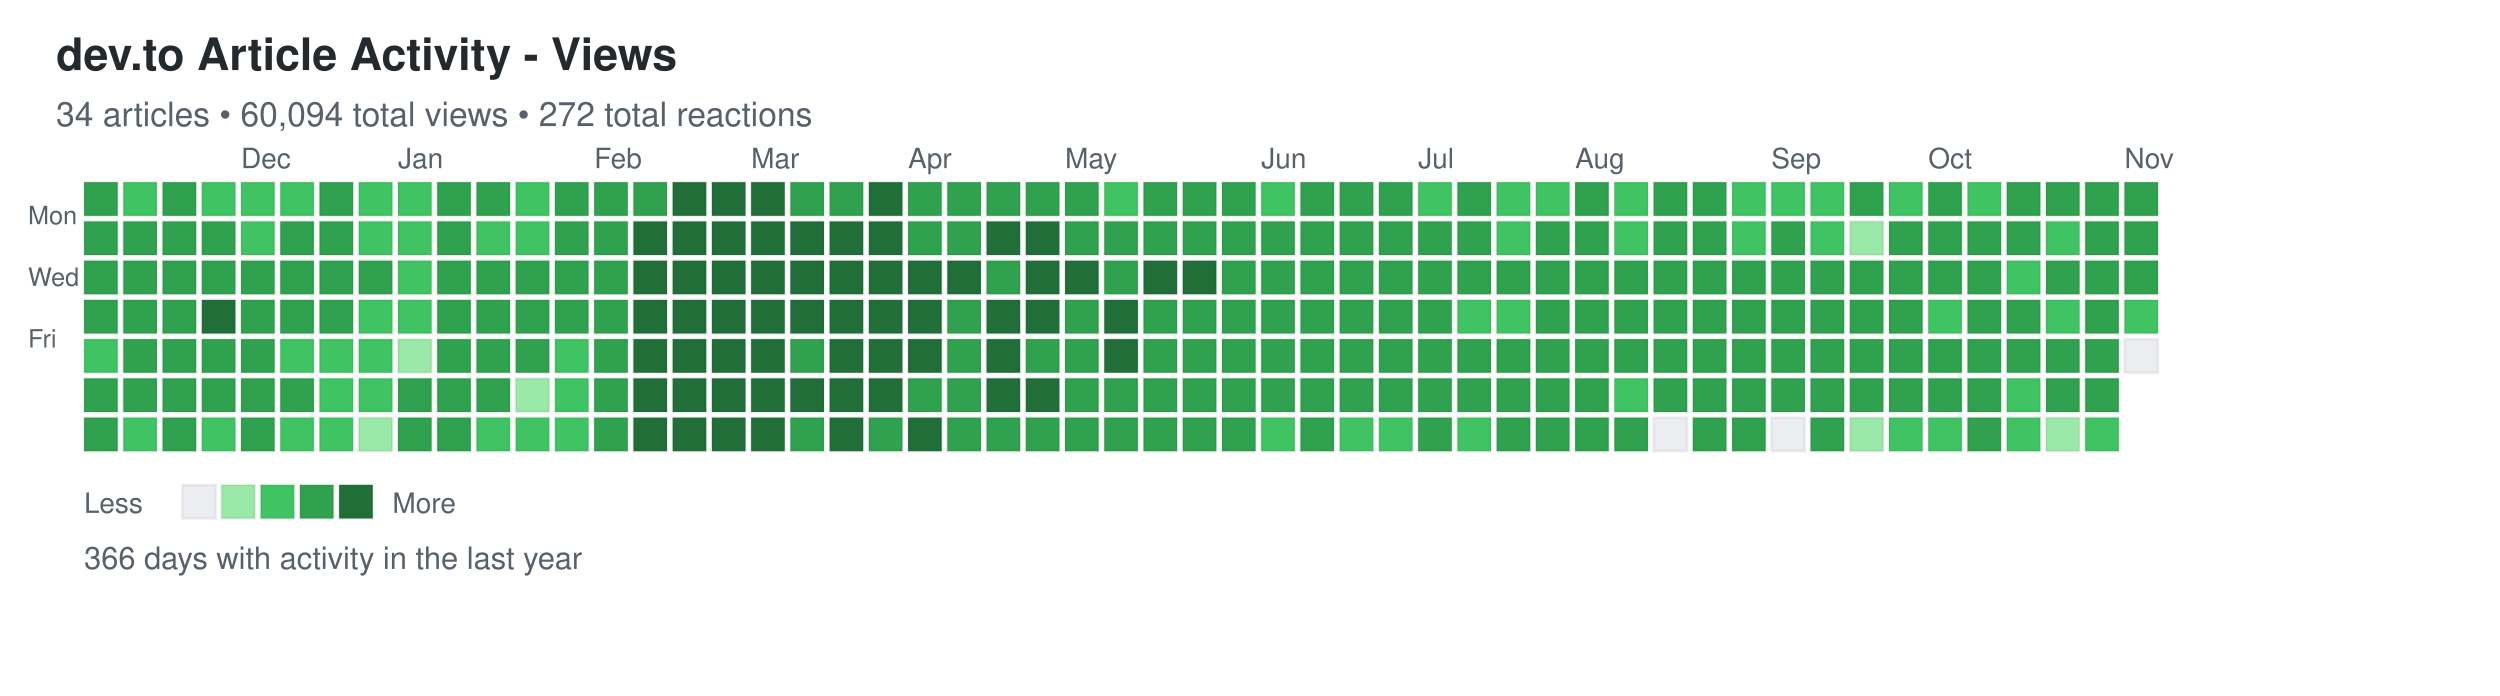
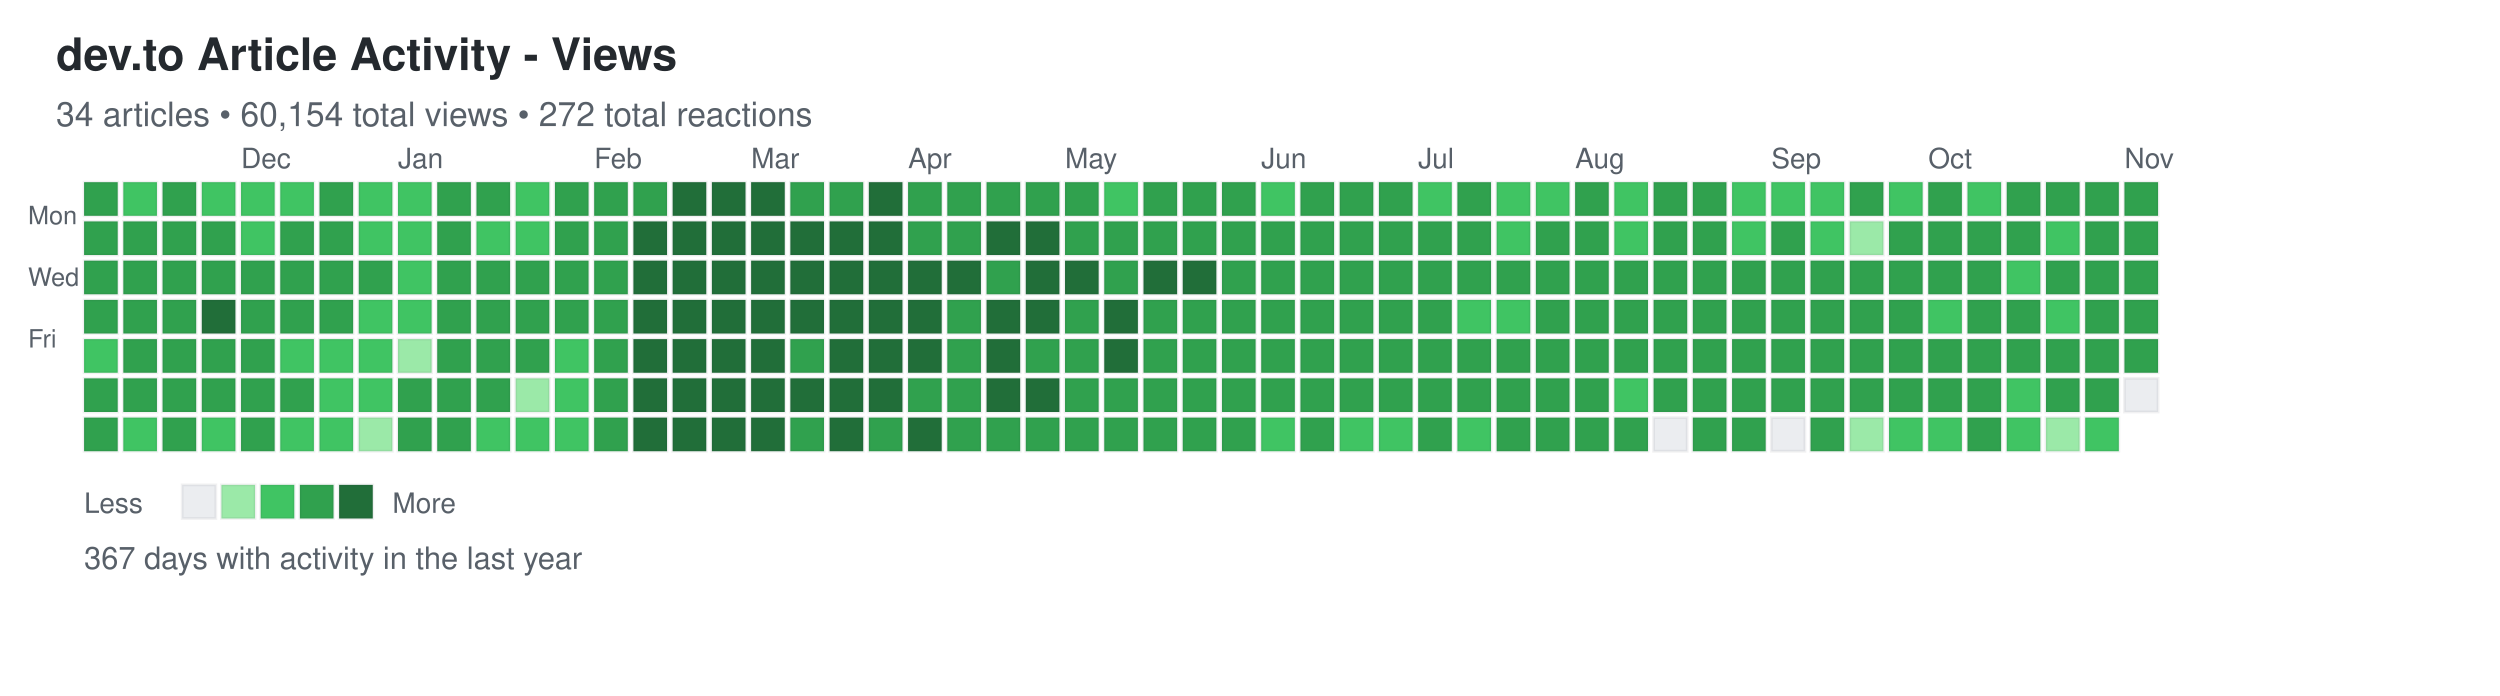
<svg xmlns="http://www.w3.org/2000/svg" width="892" height="248">
  <defs>
    <style>
.day { stroke: rgba(27,31,35,0.06); stroke-width: 1px; cursor: pointer; }
.day:hover { stroke: rgba(27,31,35,0.3); stroke-width: 2px; }
.month-label { font-family: -apple-system, BlinkMacSystemFont, "Segoe UI", Helvetica, Arial, sans-serif; font-size: 10px; fill: #586069; }
.day-label { font-family: -apple-system, BlinkMacSystemFont, "Segoe UI", Helvetica, Arial, sans-serif; font-size: 9px; fill: #586069; }
.title { font-family: -apple-system, BlinkMacSystemFont, "Segoe UI", Helvetica, Arial, sans-serif; font-size: 16px; font-weight: 600; fill: #24292e; }
.subtitle { font-family: -apple-system, BlinkMacSystemFont, "Segoe UI", Helvetica, Arial, sans-serif; font-size: 12px; fill: #586069; }
.stats { font-family: -apple-system, BlinkMacSystemFont, "Segoe UI", Helvetica, Arial, sans-serif; font-size: 11px; fill: #586069; }
.legend-text { font-family: -apple-system, BlinkMacSystemFont, "Segoe UI", Helvetica, Arial, sans-serif; font-size: 10px; fill: #586069; }
</style>
  </defs>
  <text x="20" y="25" class="title">dev.to Article Activity - Views</text>
-   <text x="20" y="45" class="subtitle">34 articles • 60,094 total views • 272 total reactions</text>
+   <text x="20" y="45" class="subtitle">34 articles • 60,154 total views • 272 total reactions</text>
  <text x="10" y="80" class="day-label">Mon</text>
  <text x="10" y="102" class="day-label">Wed</text>
  <text x="10" y="124" class="day-label">Fri</text>
  <rect x="30" y="65" width="12" height="12" fill="#30a14e" class="day" data-date="2025-11-02" data-level="3" />
  <rect x="30" y="79" width="12" height="12" fill="#30a14e" class="day" data-date="2025-11-03" data-level="3" />
  <rect x="30" y="93" width="12" height="12" fill="#30a14e" class="day" data-date="2025-11-04" data-level="3" />
  <rect x="30" y="107" width="12" height="12" fill="#30a14e" class="day" data-date="2025-11-05" data-level="3" />
  <rect x="30" y="121" width="12" height="12" fill="#40c463" class="day" data-date="2025-11-06" data-level="2" />
  <rect x="30" y="135" width="12" height="12" fill="#30a14e" class="day" data-date="2025-11-07" data-level="3" />
  <rect x="30" y="149" width="12" height="12" fill="#30a14e" class="day" data-date="2025-11-08" data-level="3" />
  <rect x="44" y="65" width="12" height="12" fill="#40c463" class="day" data-date="2025-11-09" data-level="2" />
  <rect x="44" y="79" width="12" height="12" fill="#30a14e" class="day" data-date="2025-11-10" data-level="3" />
  <rect x="44" y="93" width="12" height="12" fill="#30a14e" class="day" data-date="2025-11-11" data-level="3" />
  <rect x="44" y="107" width="12" height="12" fill="#30a14e" class="day" data-date="2025-11-12" data-level="3" />
  <rect x="44" y="121" width="12" height="12" fill="#30a14e" class="day" data-date="2025-11-13" data-level="3" />
  <rect x="44" y="135" width="12" height="12" fill="#30a14e" class="day" data-date="2025-11-14" data-level="3" />
  <rect x="44" y="149" width="12" height="12" fill="#40c463" class="day" data-date="2025-11-15" data-level="2" />
  <rect x="58" y="65" width="12" height="12" fill="#30a14e" class="day" data-date="2025-11-16" data-level="3" />
  <rect x="58" y="79" width="12" height="12" fill="#30a14e" class="day" data-date="2025-11-17" data-level="3" />
  <rect x="58" y="93" width="12" height="12" fill="#30a14e" class="day" data-date="2025-11-18" data-level="3" />
  <rect x="58" y="107" width="12" height="12" fill="#30a14e" class="day" data-date="2025-11-19" data-level="3" />
  <rect x="58" y="121" width="12" height="12" fill="#30a14e" class="day" data-date="2025-11-20" data-level="3" />
  <rect x="58" y="135" width="12" height="12" fill="#30a14e" class="day" data-date="2025-11-21" data-level="3" />
  <rect x="58" y="149" width="12" height="12" fill="#30a14e" class="day" data-date="2025-11-22" data-level="3" />
  <rect x="72" y="65" width="12" height="12" fill="#40c463" class="day" data-date="2025-11-23" data-level="2" />
  <rect x="72" y="79" width="12" height="12" fill="#30a14e" class="day" data-date="2025-11-24" data-level="3" />
  <rect x="72" y="93" width="12" height="12" fill="#30a14e" class="day" data-date="2025-11-25" data-level="3" />
  <rect x="72" y="107" width="12" height="12" fill="#216e39" class="day" data-date="2025-11-26" data-level="4" />
  <rect x="72" y="121" width="12" height="12" fill="#30a14e" class="day" data-date="2025-11-27" data-level="3" />
  <rect x="72" y="135" width="12" height="12" fill="#30a14e" class="day" data-date="2025-11-28" data-level="3" />
  <rect x="72" y="149" width="12" height="12" fill="#40c463" class="day" data-date="2025-11-29" data-level="2" />
  <rect x="86" y="65" width="12" height="12" fill="#40c463" class="day" data-date="2025-11-30" data-level="2" />
  <rect x="86" y="79" width="12" height="12" fill="#40c463" class="day" data-date="2025-12-01" data-level="2" />
  <rect x="86" y="93" width="12" height="12" fill="#30a14e" class="day" data-date="2025-12-02" data-level="3" />
  <rect x="86" y="107" width="12" height="12" fill="#30a14e" class="day" data-date="2025-12-03" data-level="3" />
  <rect x="86" y="121" width="12" height="12" fill="#30a14e" class="day" data-date="2025-12-04" data-level="3" />
  <rect x="86" y="135" width="12" height="12" fill="#30a14e" class="day" data-date="2025-12-05" data-level="3" />
  <rect x="86" y="149" width="12" height="12" fill="#30a14e" class="day" data-date="2025-12-06" data-level="3" />
  <rect x="100" y="65" width="12" height="12" fill="#40c463" class="day" data-date="2025-12-07" data-level="2" />
  <rect x="100" y="79" width="12" height="12" fill="#30a14e" class="day" data-date="2025-12-08" data-level="3" />
  <rect x="100" y="93" width="12" height="12" fill="#30a14e" class="day" data-date="2025-12-09" data-level="3" />
  <rect x="100" y="107" width="12" height="12" fill="#30a14e" class="day" data-date="2025-12-10" data-level="3" />
  <rect x="100" y="121" width="12" height="12" fill="#40c463" class="day" data-date="2025-12-11" data-level="2" />
  <rect x="100" y="135" width="12" height="12" fill="#30a14e" class="day" data-date="2025-12-12" data-level="3" />
  <rect x="100" y="149" width="12" height="12" fill="#40c463" class="day" data-date="2025-12-13" data-level="2" />
  <rect x="114" y="65" width="12" height="12" fill="#30a14e" class="day" data-date="2025-12-14" data-level="3" />
  <rect x="114" y="79" width="12" height="12" fill="#30a14e" class="day" data-date="2025-12-15" data-level="3" />
  <rect x="114" y="93" width="12" height="12" fill="#30a14e" class="day" data-date="2025-12-16" data-level="3" />
  <rect x="114" y="107" width="12" height="12" fill="#30a14e" class="day" data-date="2025-12-17" data-level="3" />
  <rect x="114" y="121" width="12" height="12" fill="#40c463" class="day" data-date="2025-12-18" data-level="2" />
  <rect x="114" y="135" width="12" height="12" fill="#40c463" class="day" data-date="2025-12-19" data-level="2" />
  <rect x="114" y="149" width="12" height="12" fill="#40c463" class="day" data-date="2025-12-20" data-level="2" />
  <rect x="128" y="65" width="12" height="12" fill="#40c463" class="day" data-date="2025-12-21" data-level="2" />
  <rect x="128" y="79" width="12" height="12" fill="#40c463" class="day" data-date="2025-12-22" data-level="2" />
  <rect x="128" y="93" width="12" height="12" fill="#30a14e" class="day" data-date="2025-12-23" data-level="3" />
  <rect x="128" y="107" width="12" height="12" fill="#40c463" class="day" data-date="2025-12-24" data-level="2" />
  <rect x="128" y="121" width="12" height="12" fill="#40c463" class="day" data-date="2025-12-25" data-level="2" />
  <rect x="128" y="135" width="12" height="12" fill="#40c463" class="day" data-date="2025-12-26" data-level="2" />
  <rect x="128" y="149" width="12" height="12" fill="#9be9a8" class="day" data-date="2025-12-27" data-level="1" />
  <rect x="142" y="65" width="12" height="12" fill="#40c463" class="day" data-date="2025-12-28" data-level="2" />
  <rect x="142" y="79" width="12" height="12" fill="#40c463" class="day" data-date="2025-12-29" data-level="2" />
  <rect x="142" y="93" width="12" height="12" fill="#40c463" class="day" data-date="2025-12-30" data-level="2" />
  <rect x="142" y="107" width="12" height="12" fill="#40c463" class="day" data-date="2025-12-31" data-level="2" />
  <rect x="142" y="121" width="12" height="12" fill="#9be9a8" class="day" data-date="2026-01-01" data-level="1" />
  <rect x="142" y="135" width="12" height="12" fill="#30a14e" class="day" data-date="2026-01-02" data-level="3" />
  <rect x="142" y="149" width="12" height="12" fill="#30a14e" class="day" data-date="2026-01-03" data-level="3" />
  <rect x="156" y="65" width="12" height="12" fill="#30a14e" class="day" data-date="2026-01-04" data-level="3" />
  <rect x="156" y="79" width="12" height="12" fill="#30a14e" class="day" data-date="2026-01-05" data-level="3" />
  <rect x="156" y="93" width="12" height="12" fill="#30a14e" class="day" data-date="2026-01-06" data-level="3" />
  <rect x="156" y="107" width="12" height="12" fill="#30a14e" class="day" data-date="2026-01-07" data-level="3" />
  <rect x="156" y="121" width="12" height="12" fill="#30a14e" class="day" data-date="2026-01-08" data-level="3" />
  <rect x="156" y="135" width="12" height="12" fill="#30a14e" class="day" data-date="2026-01-09" data-level="3" />
  <rect x="156" y="149" width="12" height="12" fill="#30a14e" class="day" data-date="2026-01-10" data-level="3" />
  <rect x="170" y="65" width="12" height="12" fill="#30a14e" class="day" data-date="2026-01-11" data-level="3" />
  <rect x="170" y="79" width="12" height="12" fill="#40c463" class="day" data-date="2026-01-12" data-level="2" />
  <rect x="170" y="93" width="12" height="12" fill="#30a14e" class="day" data-date="2026-01-13" data-level="3" />
  <rect x="170" y="107" width="12" height="12" fill="#30a14e" class="day" data-date="2026-01-14" data-level="3" />
  <rect x="170" y="121" width="12" height="12" fill="#30a14e" class="day" data-date="2026-01-15" data-level="3" />
  <rect x="170" y="135" width="12" height="12" fill="#30a14e" class="day" data-date="2026-01-16" data-level="3" />
  <rect x="170" y="149" width="12" height="12" fill="#40c463" class="day" data-date="2026-01-17" data-level="2" />
  <rect x="184" y="65" width="12" height="12" fill="#40c463" class="day" data-date="2026-01-18" data-level="2" />
  <rect x="184" y="79" width="12" height="12" fill="#40c463" class="day" data-date="2026-01-19" data-level="2" />
  <rect x="184" y="93" width="12" height="12" fill="#30a14e" class="day" data-date="2026-01-20" data-level="3" />
  <rect x="184" y="107" width="12" height="12" fill="#30a14e" class="day" data-date="2026-01-21" data-level="3" />
  <rect x="184" y="121" width="12" height="12" fill="#30a14e" class="day" data-date="2026-01-22" data-level="3" />
  <rect x="184" y="135" width="12" height="12" fill="#9be9a8" class="day" data-date="2026-01-23" data-level="1" />
  <rect x="184" y="149" width="12" height="12" fill="#40c463" class="day" data-date="2026-01-24" data-level="2" />
  <rect x="198" y="65" width="12" height="12" fill="#30a14e" class="day" data-date="2026-01-25" data-level="3" />
  <rect x="198" y="79" width="12" height="12" fill="#30a14e" class="day" data-date="2026-01-26" data-level="3" />
  <rect x="198" y="93" width="12" height="12" fill="#30a14e" class="day" data-date="2026-01-27" data-level="3" />
  <rect x="198" y="107" width="12" height="12" fill="#30a14e" class="day" data-date="2026-01-28" data-level="3" />
  <rect x="198" y="121" width="12" height="12" fill="#40c463" class="day" data-date="2026-01-29" data-level="2" />
  <rect x="198" y="135" width="12" height="12" fill="#40c463" class="day" data-date="2026-01-30" data-level="2" />
  <rect x="198" y="149" width="12" height="12" fill="#40c463" class="day" data-date="2026-01-31" data-level="2" />
  <rect x="212" y="65" width="12" height="12" fill="#30a14e" class="day" data-date="2026-02-01" data-level="3" />
  <rect x="212" y="79" width="12" height="12" fill="#30a14e" class="day" data-date="2026-02-02" data-level="3" />
  <rect x="212" y="93" width="12" height="12" fill="#30a14e" class="day" data-date="2026-02-03" data-level="3" />
  <rect x="212" y="107" width="12" height="12" fill="#30a14e" class="day" data-date="2026-02-04" data-level="3" />
  <rect x="212" y="121" width="12" height="12" fill="#30a14e" class="day" data-date="2026-02-05" data-level="3" />
  <rect x="212" y="135" width="12" height="12" fill="#30a14e" class="day" data-date="2026-02-06" data-level="3" />
  <rect x="212" y="149" width="12" height="12" fill="#30a14e" class="day" data-date="2026-02-07" data-level="3" />
  <rect x="226" y="65" width="12" height="12" fill="#30a14e" class="day" data-date="2026-02-08" data-level="3" />
  <rect x="226" y="79" width="12" height="12" fill="#216e39" class="day" data-date="2026-02-09" data-level="4" />
  <rect x="226" y="93" width="12" height="12" fill="#216e39" class="day" data-date="2026-02-10" data-level="4" />
  <rect x="226" y="107" width="12" height="12" fill="#216e39" class="day" data-date="2026-02-11" data-level="4" />
  <rect x="226" y="121" width="12" height="12" fill="#216e39" class="day" data-date="2026-02-12" data-level="4" />
  <rect x="226" y="135" width="12" height="12" fill="#216e39" class="day" data-date="2026-02-13" data-level="4" />
  <rect x="226" y="149" width="12" height="12" fill="#216e39" class="day" data-date="2026-02-14" data-level="4" />
  <rect x="240" y="65" width="12" height="12" fill="#216e39" class="day" data-date="2026-02-15" data-level="4" />
  <rect x="240" y="79" width="12" height="12" fill="#216e39" class="day" data-date="2026-02-16" data-level="4" />
  <rect x="240" y="93" width="12" height="12" fill="#216e39" class="day" data-date="2026-02-17" data-level="4" />
  <rect x="240" y="107" width="12" height="12" fill="#216e39" class="day" data-date="2026-02-18" data-level="4" />
  <rect x="240" y="121" width="12" height="12" fill="#216e39" class="day" data-date="2026-02-19" data-level="4" />
  <rect x="240" y="135" width="12" height="12" fill="#216e39" class="day" data-date="2026-02-20" data-level="4" />
  <rect x="240" y="149" width="12" height="12" fill="#216e39" class="day" data-date="2026-02-21" data-level="4" />
  <rect x="254" y="65" width="12" height="12" fill="#216e39" class="day" data-date="2026-02-22" data-level="4" />
  <rect x="254" y="79" width="12" height="12" fill="#216e39" class="day" data-date="2026-02-23" data-level="4" />
  <rect x="254" y="93" width="12" height="12" fill="#216e39" class="day" data-date="2026-02-24" data-level="4" />
  <rect x="254" y="107" width="12" height="12" fill="#216e39" class="day" data-date="2026-02-25" data-level="4" />
  <rect x="254" y="121" width="12" height="12" fill="#216e39" class="day" data-date="2026-02-26" data-level="4" />
  <rect x="254" y="135" width="12" height="12" fill="#216e39" class="day" data-date="2026-02-27" data-level="4" />
  <rect x="254" y="149" width="12" height="12" fill="#216e39" class="day" data-date="2026-02-28" data-level="4" />
  <rect x="268" y="65" width="12" height="12" fill="#216e39" class="day" data-date="2026-03-01" data-level="4" />
  <rect x="268" y="79" width="12" height="12" fill="#216e39" class="day" data-date="2026-03-02" data-level="4" />
  <rect x="268" y="93" width="12" height="12" fill="#216e39" class="day" data-date="2026-03-03" data-level="4" />
  <rect x="268" y="107" width="12" height="12" fill="#216e39" class="day" data-date="2026-03-04" data-level="4" />
  <rect x="268" y="121" width="12" height="12" fill="#216e39" class="day" data-date="2026-03-05" data-level="4" />
  <rect x="268" y="135" width="12" height="12" fill="#216e39" class="day" data-date="2026-03-06" data-level="4" />
  <rect x="268" y="149" width="12" height="12" fill="#216e39" class="day" data-date="2026-03-07" data-level="4" />
  <rect x="282" y="65" width="12" height="12" fill="#30a14e" class="day" data-date="2026-03-08" data-level="3" />
  <rect x="282" y="79" width="12" height="12" fill="#216e39" class="day" data-date="2026-03-09" data-level="4" />
  <rect x="282" y="93" width="12" height="12" fill="#216e39" class="day" data-date="2026-03-10" data-level="4" />
  <rect x="282" y="107" width="12" height="12" fill="#216e39" class="day" data-date="2026-03-11" data-level="4" />
  <rect x="282" y="121" width="12" height="12" fill="#30a14e" class="day" data-date="2026-03-12" data-level="3" />
  <rect x="282" y="135" width="12" height="12" fill="#216e39" class="day" data-date="2026-03-13" data-level="4" />
  <rect x="282" y="149" width="12" height="12" fill="#30a14e" class="day" data-date="2026-03-14" data-level="3" />
  <rect x="296" y="65" width="12" height="12" fill="#30a14e" class="day" data-date="2026-03-15" data-level="3" />
  <rect x="296" y="79" width="12" height="12" fill="#216e39" class="day" data-date="2026-03-16" data-level="4" />
  <rect x="296" y="93" width="12" height="12" fill="#216e39" class="day" data-date="2026-03-17" data-level="4" />
  <rect x="296" y="107" width="12" height="12" fill="#216e39" class="day" data-date="2026-03-18" data-level="4" />
  <rect x="296" y="121" width="12" height="12" fill="#216e39" class="day" data-date="2026-03-19" data-level="4" />
  <rect x="296" y="135" width="12" height="12" fill="#216e39" class="day" data-date="2026-03-20" data-level="4" />
  <rect x="296" y="149" width="12" height="12" fill="#216e39" class="day" data-date="2026-03-21" data-level="4" />
  <rect x="310" y="65" width="12" height="12" fill="#216e39" class="day" data-date="2026-03-22" data-level="4" />
  <rect x="310" y="79" width="12" height="12" fill="#216e39" class="day" data-date="2026-03-23" data-level="4" />
  <rect x="310" y="93" width="12" height="12" fill="#216e39" class="day" data-date="2026-03-24" data-level="4" />
  <rect x="310" y="107" width="12" height="12" fill="#216e39" class="day" data-date="2026-03-25" data-level="4" />
  <rect x="310" y="121" width="12" height="12" fill="#216e39" class="day" data-date="2026-03-26" data-level="4" />
  <rect x="310" y="135" width="12" height="12" fill="#216e39" class="day" data-date="2026-03-27" data-level="4" />
  <rect x="310" y="149" width="12" height="12" fill="#30a14e" class="day" data-date="2026-03-28" data-level="3" />
  <rect x="324" y="65" width="12" height="12" fill="#30a14e" class="day" data-date="2026-03-29" data-level="3" />
  <rect x="324" y="79" width="12" height="12" fill="#30a14e" class="day" data-date="2026-03-30" data-level="3" />
  <rect x="324" y="93" width="12" height="12" fill="#216e39" class="day" data-date="2026-03-31" data-level="4" />
  <rect x="324" y="107" width="12" height="12" fill="#216e39" class="day" data-date="2026-04-01" data-level="4" />
  <rect x="324" y="121" width="12" height="12" fill="#216e39" class="day" data-date="2026-04-02" data-level="4" />
  <rect x="324" y="135" width="12" height="12" fill="#30a14e" class="day" data-date="2026-04-03" data-level="3" />
  <rect x="324" y="149" width="12" height="12" fill="#216e39" class="day" data-date="2026-04-04" data-level="4" />
  <rect x="338" y="65" width="12" height="12" fill="#30a14e" class="day" data-date="2026-04-05" data-level="3" />
  <rect x="338" y="79" width="12" height="12" fill="#30a14e" class="day" data-date="2026-04-06" data-level="3" />
  <rect x="338" y="93" width="12" height="12" fill="#216e39" class="day" data-date="2026-04-07" data-level="4" />
  <rect x="338" y="107" width="12" height="12" fill="#30a14e" class="day" data-date="2026-04-08" data-level="3" />
  <rect x="338" y="121" width="12" height="12" fill="#30a14e" class="day" data-date="2026-04-09" data-level="3" />
  <rect x="338" y="135" width="12" height="12" fill="#30a14e" class="day" data-date="2026-04-10" data-level="3" />
  <rect x="338" y="149" width="12" height="12" fill="#30a14e" class="day" data-date="2026-04-11" data-level="3" />
  <rect x="352" y="65" width="12" height="12" fill="#30a14e" class="day" data-date="2026-04-12" data-level="3" />
  <rect x="352" y="79" width="12" height="12" fill="#216e39" class="day" data-date="2026-04-13" data-level="4" />
  <rect x="352" y="93" width="12" height="12" fill="#30a14e" class="day" data-date="2026-04-14" data-level="3" />
  <rect x="352" y="107" width="12" height="12" fill="#216e39" class="day" data-date="2026-04-15" data-level="4" />
  <rect x="352" y="121" width="12" height="12" fill="#216e39" class="day" data-date="2026-04-16" data-level="4" />
  <rect x="352" y="135" width="12" height="12" fill="#216e39" class="day" data-date="2026-04-17" data-level="4" />
  <rect x="352" y="149" width="12" height="12" fill="#30a14e" class="day" data-date="2026-04-18" data-level="3" />
  <rect x="366" y="65" width="12" height="12" fill="#30a14e" class="day" data-date="2026-04-19" data-level="3" />
  <rect x="366" y="79" width="12" height="12" fill="#216e39" class="day" data-date="2026-04-20" data-level="4" />
  <rect x="366" y="93" width="12" height="12" fill="#216e39" class="day" data-date="2026-04-21" data-level="4" />
  <rect x="366" y="107" width="12" height="12" fill="#216e39" class="day" data-date="2026-04-22" data-level="4" />
  <rect x="366" y="121" width="12" height="12" fill="#30a14e" class="day" data-date="2026-04-23" data-level="3" />
  <rect x="366" y="135" width="12" height="12" fill="#216e39" class="day" data-date="2026-04-24" data-level="4" />
  <rect x="366" y="149" width="12" height="12" fill="#30a14e" class="day" data-date="2026-04-25" data-level="3" />
  <rect x="380" y="65" width="12" height="12" fill="#30a14e" class="day" data-date="2026-04-26" data-level="3" />
  <rect x="380" y="79" width="12" height="12" fill="#30a14e" class="day" data-date="2026-04-27" data-level="3" />
  <rect x="380" y="93" width="12" height="12" fill="#216e39" class="day" data-date="2026-04-28" data-level="4" />
  <rect x="380" y="107" width="12" height="12" fill="#30a14e" class="day" data-date="2026-04-29" data-level="3" />
  <rect x="380" y="121" width="12" height="12" fill="#30a14e" class="day" data-date="2026-04-30" data-level="3" />
  <rect x="380" y="135" width="12" height="12" fill="#30a14e" class="day" data-date="2026-05-01" data-level="3" />
  <rect x="380" y="149" width="12" height="12" fill="#30a14e" class="day" data-date="2026-05-02" data-level="3" />
  <rect x="394" y="65" width="12" height="12" fill="#40c463" class="day" data-date="2026-05-03" data-level="2" />
  <rect x="394" y="79" width="12" height="12" fill="#30a14e" class="day" data-date="2026-05-04" data-level="3" />
  <rect x="394" y="93" width="12" height="12" fill="#30a14e" class="day" data-date="2026-05-05" data-level="3" />
  <rect x="394" y="107" width="12" height="12" fill="#216e39" class="day" data-date="2026-05-06" data-level="4" />
  <rect x="394" y="121" width="12" height="12" fill="#216e39" class="day" data-date="2026-05-07" data-level="4" />
  <rect x="394" y="135" width="12" height="12" fill="#30a14e" class="day" data-date="2026-05-08" data-level="3" />
  <rect x="394" y="149" width="12" height="12" fill="#30a14e" class="day" data-date="2026-05-09" data-level="3" />
  <rect x="408" y="65" width="12" height="12" fill="#30a14e" class="day" data-date="2026-05-10" data-level="3" />
  <rect x="408" y="79" width="12" height="12" fill="#30a14e" class="day" data-date="2026-05-11" data-level="3" />
  <rect x="408" y="93" width="12" height="12" fill="#216e39" class="day" data-date="2026-05-12" data-level="4" />
  <rect x="408" y="107" width="12" height="12" fill="#30a14e" class="day" data-date="2026-05-13" data-level="3" />
  <rect x="408" y="121" width="12" height="12" fill="#30a14e" class="day" data-date="2026-05-14" data-level="3" />
  <rect x="408" y="135" width="12" height="12" fill="#30a14e" class="day" data-date="2026-05-15" data-level="3" />
  <rect x="408" y="149" width="12" height="12" fill="#30a14e" class="day" data-date="2026-05-16" data-level="3" />
  <rect x="422" y="65" width="12" height="12" fill="#30a14e" class="day" data-date="2026-05-17" data-level="3" />
  <rect x="422" y="79" width="12" height="12" fill="#30a14e" class="day" data-date="2026-05-18" data-level="3" />
  <rect x="422" y="93" width="12" height="12" fill="#216e39" class="day" data-date="2026-05-19" data-level="4" />
  <rect x="422" y="107" width="12" height="12" fill="#30a14e" class="day" data-date="2026-05-20" data-level="3" />
  <rect x="422" y="121" width="12" height="12" fill="#30a14e" class="day" data-date="2026-05-21" data-level="3" />
  <rect x="422" y="135" width="12" height="12" fill="#30a14e" class="day" data-date="2026-05-22" data-level="3" />
  <rect x="422" y="149" width="12" height="12" fill="#30a14e" class="day" data-date="2026-05-23" data-level="3" />
  <rect x="436" y="65" width="12" height="12" fill="#30a14e" class="day" data-date="2026-05-24" data-level="3" />
  <rect x="436" y="79" width="12" height="12" fill="#30a14e" class="day" data-date="2026-05-25" data-level="3" />
  <rect x="436" y="93" width="12" height="12" fill="#30a14e" class="day" data-date="2026-05-26" data-level="3" />
  <rect x="436" y="107" width="12" height="12" fill="#30a14e" class="day" data-date="2026-05-27" data-level="3" />
  <rect x="436" y="121" width="12" height="12" fill="#30a14e" class="day" data-date="2026-05-28" data-level="3" />
  <rect x="436" y="135" width="12" height="12" fill="#30a14e" class="day" data-date="2026-05-29" data-level="3" />
  <rect x="436" y="149" width="12" height="12" fill="#30a14e" class="day" data-date="2026-05-30" data-level="3" />
  <rect x="450" y="65" width="12" height="12" fill="#40c463" class="day" data-date="2026-05-31" data-level="2" />
  <rect x="450" y="79" width="12" height="12" fill="#30a14e" class="day" data-date="2026-06-01" data-level="3" />
  <rect x="450" y="93" width="12" height="12" fill="#30a14e" class="day" data-date="2026-06-02" data-level="3" />
  <rect x="450" y="107" width="12" height="12" fill="#30a14e" class="day" data-date="2026-06-03" data-level="3" />
  <rect x="450" y="121" width="12" height="12" fill="#30a14e" class="day" data-date="2026-06-04" data-level="3" />
  <rect x="450" y="135" width="12" height="12" fill="#30a14e" class="day" data-date="2026-06-05" data-level="3" />
  <rect x="450" y="149" width="12" height="12" fill="#40c463" class="day" data-date="2026-06-06" data-level="2" />
  <rect x="464" y="65" width="12" height="12" fill="#30a14e" class="day" data-date="2026-06-07" data-level="3" />
  <rect x="464" y="79" width="12" height="12" fill="#30a14e" class="day" data-date="2026-06-08" data-level="3" />
  <rect x="464" y="93" width="12" height="12" fill="#30a14e" class="day" data-date="2026-06-09" data-level="3" />
  <rect x="464" y="107" width="12" height="12" fill="#30a14e" class="day" data-date="2026-06-10" data-level="3" />
  <rect x="464" y="121" width="12" height="12" fill="#30a14e" class="day" data-date="2026-06-11" data-level="3" />
  <rect x="464" y="135" width="12" height="12" fill="#30a14e" class="day" data-date="2026-06-12" data-level="3" />
  <rect x="464" y="149" width="12" height="12" fill="#30a14e" class="day" data-date="2026-06-13" data-level="3" />
  <rect x="478" y="65" width="12" height="12" fill="#30a14e" class="day" data-date="2026-06-14" data-level="3" />
  <rect x="478" y="79" width="12" height="12" fill="#30a14e" class="day" data-date="2026-06-15" data-level="3" />
  <rect x="478" y="93" width="12" height="12" fill="#30a14e" class="day" data-date="2026-06-16" data-level="3" />
  <rect x="478" y="107" width="12" height="12" fill="#30a14e" class="day" data-date="2026-06-17" data-level="3" />
  <rect x="478" y="121" width="12" height="12" fill="#30a14e" class="day" data-date="2026-06-18" data-level="3" />
  <rect x="478" y="135" width="12" height="12" fill="#30a14e" class="day" data-date="2026-06-19" data-level="3" />
  <rect x="478" y="149" width="12" height="12" fill="#40c463" class="day" data-date="2026-06-20" data-level="2" />
  <rect x="492" y="65" width="12" height="12" fill="#30a14e" class="day" data-date="2026-06-21" data-level="3" />
  <rect x="492" y="79" width="12" height="12" fill="#30a14e" class="day" data-date="2026-06-22" data-level="3" />
  <rect x="492" y="93" width="12" height="12" fill="#30a14e" class="day" data-date="2026-06-23" data-level="3" />
  <rect x="492" y="107" width="12" height="12" fill="#30a14e" class="day" data-date="2026-06-24" data-level="3" />
  <rect x="492" y="121" width="12" height="12" fill="#30a14e" class="day" data-date="2026-06-25" data-level="3" />
  <rect x="492" y="135" width="12" height="12" fill="#30a14e" class="day" data-date="2026-06-26" data-level="3" />
  <rect x="492" y="149" width="12" height="12" fill="#40c463" class="day" data-date="2026-06-27" data-level="2" />
  <rect x="506" y="65" width="12" height="12" fill="#40c463" class="day" data-date="2026-06-28" data-level="2" />
  <rect x="506" y="79" width="12" height="12" fill="#30a14e" class="day" data-date="2026-06-29" data-level="3" />
  <rect x="506" y="93" width="12" height="12" fill="#30a14e" class="day" data-date="2026-06-30" data-level="3" />
  <rect x="506" y="107" width="12" height="12" fill="#30a14e" class="day" data-date="2026-07-01" data-level="3" />
  <rect x="506" y="121" width="12" height="12" fill="#30a14e" class="day" data-date="2026-07-02" data-level="3" />
  <rect x="506" y="135" width="12" height="12" fill="#30a14e" class="day" data-date="2026-07-03" data-level="3" />
  <rect x="506" y="149" width="12" height="12" fill="#30a14e" class="day" data-date="2026-07-04" data-level="3" />
  <rect x="520" y="65" width="12" height="12" fill="#30a14e" class="day" data-date="2026-07-05" data-level="3" />
  <rect x="520" y="79" width="12" height="12" fill="#30a14e" class="day" data-date="2026-07-06" data-level="3" />
  <rect x="520" y="93" width="12" height="12" fill="#30a14e" class="day" data-date="2026-07-07" data-level="3" />
  <rect x="520" y="107" width="12" height="12" fill="#40c463" class="day" data-date="2026-07-08" data-level="2" />
  <rect x="520" y="121" width="12" height="12" fill="#30a14e" class="day" data-date="2026-07-09" data-level="3" />
  <rect x="520" y="135" width="12" height="12" fill="#30a14e" class="day" data-date="2026-07-10" data-level="3" />
  <rect x="520" y="149" width="12" height="12" fill="#40c463" class="day" data-date="2026-07-11" data-level="2" />
  <rect x="534" y="65" width="12" height="12" fill="#40c463" class="day" data-date="2026-07-12" data-level="2" />
  <rect x="534" y="79" width="12" height="12" fill="#40c463" class="day" data-date="2026-07-13" data-level="2" />
  <rect x="534" y="93" width="12" height="12" fill="#30a14e" class="day" data-date="2026-07-14" data-level="3" />
  <rect x="534" y="107" width="12" height="12" fill="#40c463" class="day" data-date="2026-07-15" data-level="2" />
  <rect x="534" y="121" width="12" height="12" fill="#30a14e" class="day" data-date="2026-07-16" data-level="3" />
  <rect x="534" y="135" width="12" height="12" fill="#30a14e" class="day" data-date="2026-07-17" data-level="3" />
  <rect x="534" y="149" width="12" height="12" fill="#30a14e" class="day" data-date="2026-07-18" data-level="3" />
  <rect x="548" y="65" width="12" height="12" fill="#40c463" class="day" data-date="2026-07-19" data-level="2" />
  <rect x="548" y="79" width="12" height="12" fill="#30a14e" class="day" data-date="2026-07-20" data-level="3" />
  <rect x="548" y="93" width="12" height="12" fill="#30a14e" class="day" data-date="2026-07-21" data-level="3" />
  <rect x="548" y="107" width="12" height="12" fill="#30a14e" class="day" data-date="2026-07-22" data-level="3" />
  <rect x="548" y="121" width="12" height="12" fill="#30a14e" class="day" data-date="2026-07-23" data-level="3" />
  <rect x="548" y="135" width="12" height="12" fill="#30a14e" class="day" data-date="2026-07-24" data-level="3" />
  <rect x="548" y="149" width="12" height="12" fill="#30a14e" class="day" data-date="2026-07-25" data-level="3" />
  <rect x="562" y="65" width="12" height="12" fill="#30a14e" class="day" data-date="2026-07-26" data-level="3" />
  <rect x="562" y="79" width="12" height="12" fill="#30a14e" class="day" data-date="2026-07-27" data-level="3" />
  <rect x="562" y="93" width="12" height="12" fill="#30a14e" class="day" data-date="2026-07-28" data-level="3" />
  <rect x="562" y="107" width="12" height="12" fill="#30a14e" class="day" data-date="2026-07-29" data-level="3" />
  <rect x="562" y="121" width="12" height="12" fill="#30a14e" class="day" data-date="2026-07-30" data-level="3" />
  <rect x="562" y="135" width="12" height="12" fill="#30a14e" class="day" data-date="2026-07-31" data-level="3" />
  <rect x="562" y="149" width="12" height="12" fill="#30a14e" class="day" data-date="2026-08-01" data-level="3" />
  <rect x="576" y="65" width="12" height="12" fill="#40c463" class="day" data-date="2026-08-02" data-level="2" />
  <rect x="576" y="79" width="12" height="12" fill="#40c463" class="day" data-date="2026-08-03" data-level="2" />
  <rect x="576" y="93" width="12" height="12" fill="#30a14e" class="day" data-date="2026-08-04" data-level="3" />
  <rect x="576" y="107" width="12" height="12" fill="#30a14e" class="day" data-date="2026-08-05" data-level="3" />
  <rect x="576" y="121" width="12" height="12" fill="#30a14e" class="day" data-date="2026-08-06" data-level="3" />
  <rect x="576" y="135" width="12" height="12" fill="#40c463" class="day" data-date="2026-08-07" data-level="2" />
  <rect x="576" y="149" width="12" height="12" fill="#30a14e" class="day" data-date="2026-08-08" data-level="3" />
  <rect x="590" y="65" width="12" height="12" fill="#30a14e" class="day" data-date="2026-08-09" data-level="3" />
  <rect x="590" y="79" width="12" height="12" fill="#30a14e" class="day" data-date="2026-08-10" data-level="3" />
  <rect x="590" y="93" width="12" height="12" fill="#30a14e" class="day" data-date="2026-08-11" data-level="3" />
  <rect x="590" y="107" width="12" height="12" fill="#30a14e" class="day" data-date="2026-08-12" data-level="3" />
  <rect x="590" y="121" width="12" height="12" fill="#30a14e" class="day" data-date="2026-08-13" data-level="3" />
  <rect x="590" y="135" width="12" height="12" fill="#30a14e" class="day" data-date="2026-08-14" data-level="3" />
  <rect x="590" y="149" width="12" height="12" fill="#ebedf0" class="day" data-date="2026-08-15" data-level="0" />
  <rect x="604" y="65" width="12" height="12" fill="#30a14e" class="day" data-date="2026-08-16" data-level="3" />
  <rect x="604" y="79" width="12" height="12" fill="#30a14e" class="day" data-date="2026-08-17" data-level="3" />
  <rect x="604" y="93" width="12" height="12" fill="#30a14e" class="day" data-date="2026-08-18" data-level="3" />
  <rect x="604" y="107" width="12" height="12" fill="#30a14e" class="day" data-date="2026-08-19" data-level="3" />
  <rect x="604" y="121" width="12" height="12" fill="#30a14e" class="day" data-date="2026-08-20" data-level="3" />
  <rect x="604" y="135" width="12" height="12" fill="#30a14e" class="day" data-date="2026-08-21" data-level="3" />
  <rect x="604" y="149" width="12" height="12" fill="#30a14e" class="day" data-date="2026-08-22" data-level="3" />
  <rect x="618" y="65" width="12" height="12" fill="#40c463" class="day" data-date="2026-08-23" data-level="2" />
  <rect x="618" y="79" width="12" height="12" fill="#40c463" class="day" data-date="2026-08-24" data-level="2" />
  <rect x="618" y="93" width="12" height="12" fill="#30a14e" class="day" data-date="2026-08-25" data-level="3" />
  <rect x="618" y="107" width="12" height="12" fill="#30a14e" class="day" data-date="2026-08-26" data-level="3" />
  <rect x="618" y="121" width="12" height="12" fill="#30a14e" class="day" data-date="2026-08-27" data-level="3" />
  <rect x="618" y="135" width="12" height="12" fill="#30a14e" class="day" data-date="2026-08-28" data-level="3" />
  <rect x="618" y="149" width="12" height="12" fill="#30a14e" class="day" data-date="2026-08-29" data-level="3" />
  <rect x="632" y="65" width="12" height="12" fill="#40c463" class="day" data-date="2026-08-30" data-level="2" />
  <rect x="632" y="79" width="12" height="12" fill="#30a14e" class="day" data-date="2026-08-31" data-level="3" />
  <rect x="632" y="93" width="12" height="12" fill="#30a14e" class="day" data-date="2026-09-01" data-level="3" />
  <rect x="632" y="107" width="12" height="12" fill="#30a14e" class="day" data-date="2026-09-02" data-level="3" />
  <rect x="632" y="121" width="12" height="12" fill="#30a14e" class="day" data-date="2026-09-03" data-level="3" />
  <rect x="632" y="135" width="12" height="12" fill="#30a14e" class="day" data-date="2026-09-04" data-level="3" />
  <rect x="632" y="149" width="12" height="12" fill="#ebedf0" class="day" data-date="2026-09-05" data-level="0" />
  <rect x="646" y="65" width="12" height="12" fill="#40c463" class="day" data-date="2026-09-06" data-level="2" />
  <rect x="646" y="79" width="12" height="12" fill="#40c463" class="day" data-date="2026-09-07" data-level="2" />
  <rect x="646" y="93" width="12" height="12" fill="#30a14e" class="day" data-date="2026-09-08" data-level="3" />
  <rect x="646" y="107" width="12" height="12" fill="#30a14e" class="day" data-date="2026-09-09" data-level="3" />
  <rect x="646" y="121" width="12" height="12" fill="#30a14e" class="day" data-date="2026-09-10" data-level="3" />
  <rect x="646" y="135" width="12" height="12" fill="#30a14e" class="day" data-date="2026-09-11" data-level="3" />
  <rect x="646" y="149" width="12" height="12" fill="#30a14e" class="day" data-date="2026-09-12" data-level="3" />
  <rect x="660" y="65" width="12" height="12" fill="#30a14e" class="day" data-date="2026-09-13" data-level="3" />
  <rect x="660" y="79" width="12" height="12" fill="#9be9a8" class="day" data-date="2026-09-14" data-level="1" />
  <rect x="660" y="93" width="12" height="12" fill="#30a14e" class="day" data-date="2026-09-15" data-level="3" />
  <rect x="660" y="107" width="12" height="12" fill="#30a14e" class="day" data-date="2026-09-16" data-level="3" />
  <rect x="660" y="121" width="12" height="12" fill="#30a14e" class="day" data-date="2026-09-17" data-level="3" />
  <rect x="660" y="135" width="12" height="12" fill="#30a14e" class="day" data-date="2026-09-18" data-level="3" />
  <rect x="660" y="149" width="12" height="12" fill="#9be9a8" class="day" data-date="2026-09-19" data-level="1" />
  <rect x="674" y="65" width="12" height="12" fill="#40c463" class="day" data-date="2026-09-20" data-level="2" />
  <rect x="674" y="79" width="12" height="12" fill="#30a14e" class="day" data-date="2026-09-21" data-level="3" />
  <rect x="674" y="93" width="12" height="12" fill="#30a14e" class="day" data-date="2026-09-22" data-level="3" />
  <rect x="674" y="107" width="12" height="12" fill="#30a14e" class="day" data-date="2026-09-23" data-level="3" />
  <rect x="674" y="121" width="12" height="12" fill="#30a14e" class="day" data-date="2026-09-24" data-level="3" />
  <rect x="674" y="135" width="12" height="12" fill="#30a14e" class="day" data-date="2026-09-25" data-level="3" />
  <rect x="674" y="149" width="12" height="12" fill="#40c463" class="day" data-date="2026-09-26" data-level="2" />
  <rect x="688" y="65" width="12" height="12" fill="#30a14e" class="day" data-date="2026-09-27" data-level="3" />
  <rect x="688" y="79" width="12" height="12" fill="#30a14e" class="day" data-date="2026-09-28" data-level="3" />
  <rect x="688" y="93" width="12" height="12" fill="#30a14e" class="day" data-date="2026-09-29" data-level="3" />
  <rect x="688" y="107" width="12" height="12" fill="#40c463" class="day" data-date="2026-09-30" data-level="2" />
  <rect x="688" y="121" width="12" height="12" fill="#30a14e" class="day" data-date="2026-10-01" data-level="3" />
  <rect x="688" y="135" width="12" height="12" fill="#30a14e" class="day" data-date="2026-10-02" data-level="3" />
  <rect x="688" y="149" width="12" height="12" fill="#40c463" class="day" data-date="2026-10-03" data-level="2" />
  <rect x="702" y="65" width="12" height="12" fill="#40c463" class="day" data-date="2026-10-04" data-level="2" />
  <rect x="702" y="79" width="12" height="12" fill="#30a14e" class="day" data-date="2026-10-05" data-level="3" />
  <rect x="702" y="93" width="12" height="12" fill="#30a14e" class="day" data-date="2026-10-06" data-level="3" />
  <rect x="702" y="107" width="12" height="12" fill="#30a14e" class="day" data-date="2026-10-07" data-level="3" />
  <rect x="702" y="121" width="12" height="12" fill="#30a14e" class="day" data-date="2026-10-08" data-level="3" />
  <rect x="702" y="135" width="12" height="12" fill="#30a14e" class="day" data-date="2026-10-09" data-level="3" />
  <rect x="702" y="149" width="12" height="12" fill="#30a14e" class="day" data-date="2026-10-10" data-level="3" />
  <rect x="716" y="65" width="12" height="12" fill="#30a14e" class="day" data-date="2026-10-11" data-level="3" />
  <rect x="716" y="79" width="12" height="12" fill="#30a14e" class="day" data-date="2026-10-12" data-level="3" />
  <rect x="716" y="93" width="12" height="12" fill="#40c463" class="day" data-date="2026-10-13" data-level="2" />
  <rect x="716" y="107" width="12" height="12" fill="#30a14e" class="day" data-date="2026-10-14" data-level="3" />
  <rect x="716" y="121" width="12" height="12" fill="#30a14e" class="day" data-date="2026-10-15" data-level="3" />
  <rect x="716" y="135" width="12" height="12" fill="#40c463" class="day" data-date="2026-10-16" data-level="2" />
  <rect x="716" y="149" width="12" height="12" fill="#40c463" class="day" data-date="2026-10-17" data-level="2" />
  <rect x="730" y="65" width="12" height="12" fill="#30a14e" class="day" data-date="2026-10-18" data-level="3" />
  <rect x="730" y="79" width="12" height="12" fill="#40c463" class="day" data-date="2026-10-19" data-level="2" />
  <rect x="730" y="93" width="12" height="12" fill="#30a14e" class="day" data-date="2026-10-20" data-level="3" />
  <rect x="730" y="107" width="12" height="12" fill="#40c463" class="day" data-date="2026-10-21" data-level="2" />
  <rect x="730" y="121" width="12" height="12" fill="#30a14e" class="day" data-date="2026-10-22" data-level="3" />
  <rect x="730" y="135" width="12" height="12" fill="#30a14e" class="day" data-date="2026-10-23" data-level="3" />
  <rect x="730" y="149" width="12" height="12" fill="#9be9a8" class="day" data-date="2026-10-24" data-level="1" />
  <rect x="744" y="65" width="12" height="12" fill="#30a14e" class="day" data-date="2026-10-25" data-level="3" />
  <rect x="744" y="79" width="12" height="12" fill="#30a14e" class="day" data-date="2026-10-26" data-level="3" />
  <rect x="744" y="93" width="12" height="12" fill="#30a14e" class="day" data-date="2026-10-27" data-level="3" />
  <rect x="744" y="107" width="12" height="12" fill="#30a14e" class="day" data-date="2026-10-28" data-level="3" />
  <rect x="744" y="121" width="12" height="12" fill="#30a14e" class="day" data-date="2026-10-29" data-level="3" />
  <rect x="744" y="135" width="12" height="12" fill="#30a14e" class="day" data-date="2026-10-30" data-level="3" />
  <rect x="744" y="149" width="12" height="12" fill="#40c463" class="day" data-date="2026-10-31" data-level="2" />
  <rect x="758" y="65" width="12" height="12" fill="#30a14e" class="day" data-date="2026-11-01" data-level="3" />
  <rect x="758" y="79" width="12" height="12" fill="#30a14e" class="day" data-date="2026-11-02" data-level="3" />
  <rect x="758" y="93" width="12" height="12" fill="#30a14e" class="day" data-date="2026-11-03" data-level="3" />
-   <rect x="758" y="107" width="12" height="12" fill="#40c463" class="day" data-date="2026-11-04" data-level="2" />
-   <rect x="758" y="121" width="12" height="12" fill="#ebedf0" class="day" data-date="2026-11-05" data-level="0" />
+   <rect x="758" y="107" width="12" height="12" fill="#30a14e" class="day" data-date="2026-11-04" data-level="3" />
+   <rect x="758" y="121" width="12" height="12" fill="#30a14e" class="day" data-date="2026-11-05" data-level="3" />
+   <rect x="758" y="135" width="12" height="12" fill="#ebedf0" class="day" data-date="2026-11-06" data-level="0" />
  <text x="86" y="60" class="month-label">Dec</text>
  <text x="142" y="60" class="month-label">Jan</text>
  <text x="212" y="60" class="month-label">Feb</text>
  <text x="268" y="60" class="month-label">Mar</text>
  <text x="324" y="60" class="month-label">Apr</text>
  <text x="380" y="60" class="month-label">May</text>
  <text x="450" y="60" class="month-label">Jun</text>
  <text x="506" y="60" class="month-label">Jul</text>
  <text x="562" y="60" class="month-label">Aug</text>
  <text x="632" y="60" class="month-label">Sep</text>
  <text x="688" y="60" class="month-label">Oct</text>
  <text x="758" y="60" class="month-label">Nov</text>
  <text x="30" y="183" class="legend-text">Less</text>
  <rect x="65" y="173" width="12" height="12" fill="#ebedf0" class="day" />
  <rect x="79" y="173" width="12" height="12" fill="#9be9a8" class="day" />
  <rect x="93" y="173" width="12" height="12" fill="#40c463" class="day" />
  <rect x="107" y="173" width="12" height="12" fill="#30a14e" class="day" />
  <rect x="121" y="173" width="12" height="12" fill="#216e39" class="day" />
  <text x="140" y="183" class="legend-text">More</text>
-   <text x="30" y="203" class="stats">366 days with activity in the last year</text>
+   <text x="30" y="203" class="stats">367 days with activity in the last year</text>
</svg>
